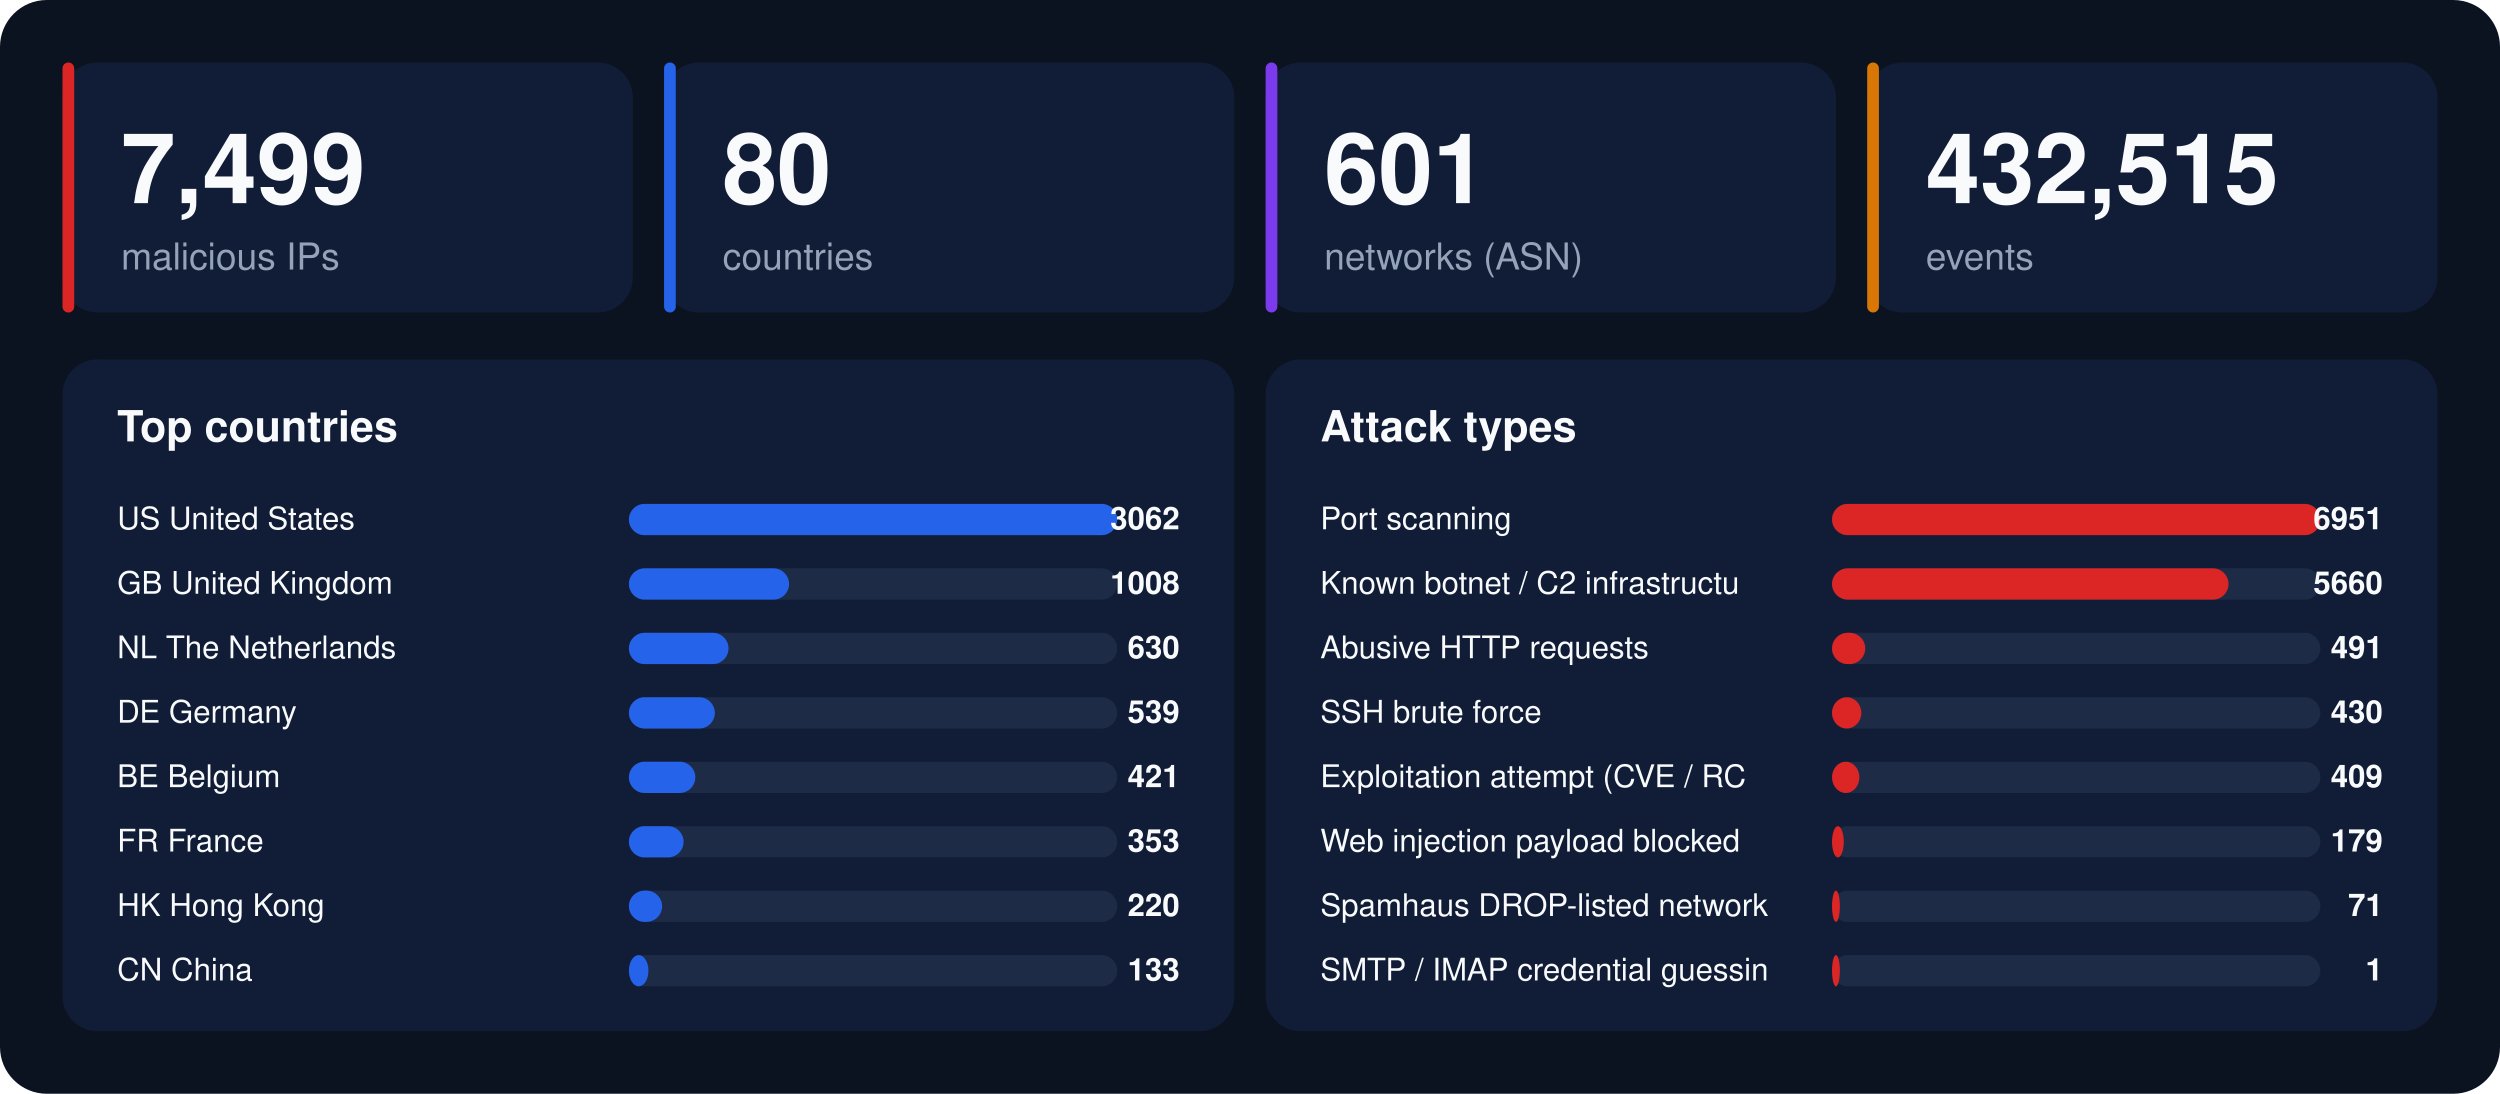
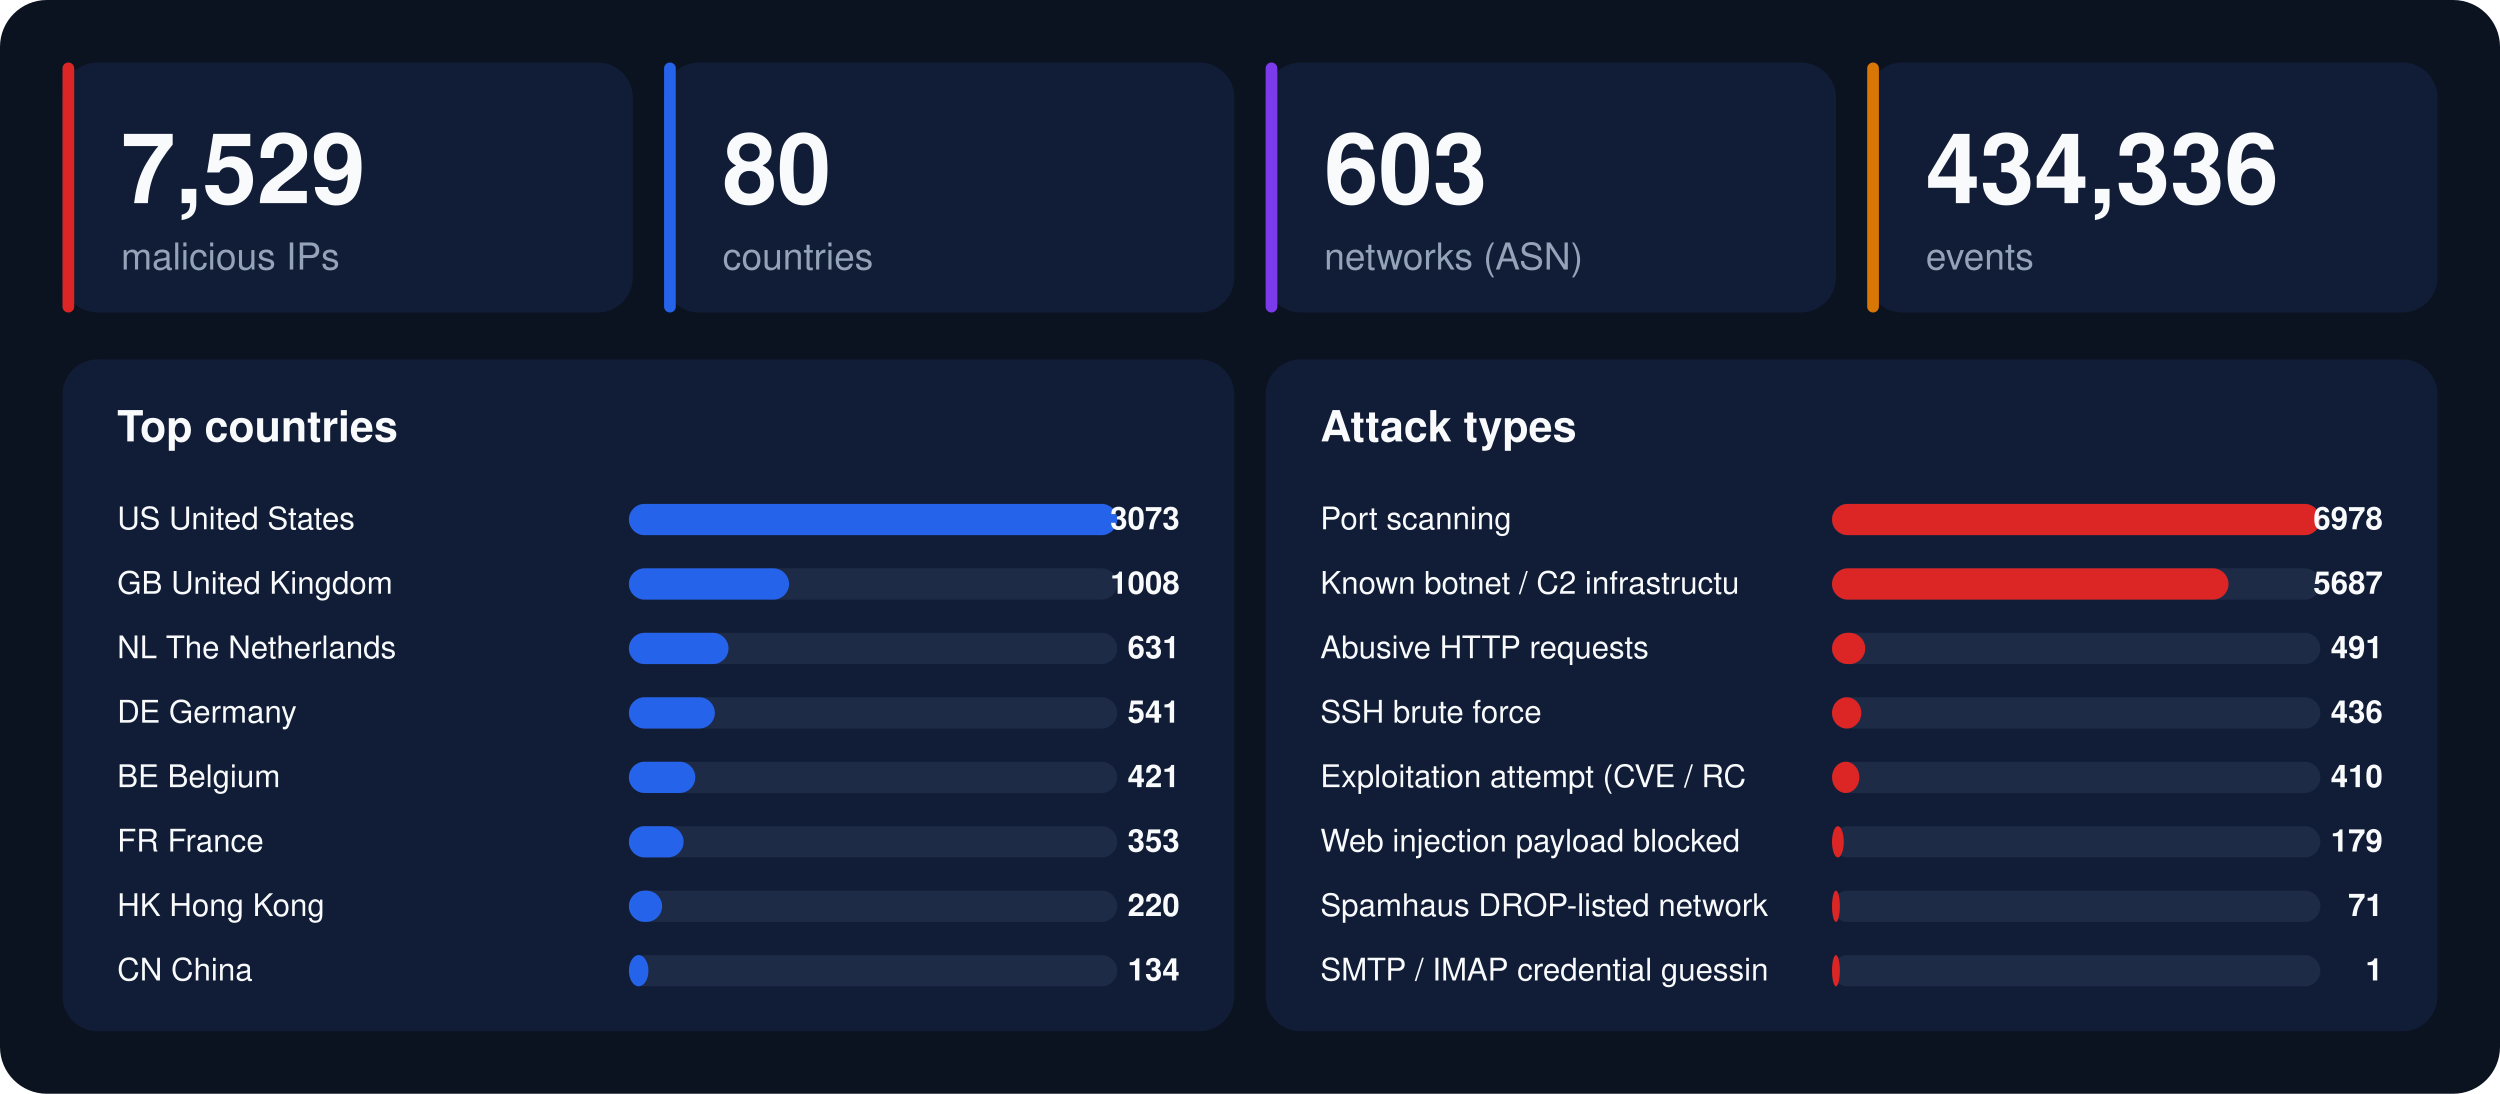
<svg xmlns="http://www.w3.org/2000/svg" width="1280" height="560" viewBox="0 0 1280 560" font-family="-apple-system,BlinkMacSystemFont,'Segoe UI',Helvetica,Arial,sans-serif">
  <rect width="1280" height="560" rx="24" fill="#0b1220" />
  <rect x="32" y="32" width="292" height="128" rx="18" fill="#111d36" />
  <rect x="32" y="32" width="6" height="128" rx="3" fill="#dc2626" />
-   <text x="62" y="104" font-size="50" font-weight="800" fill="#f8fafc">7,499</text>
+   <text x="62" y="104" font-size="50" font-weight="800" fill="#f8fafc">7,529</text>
  <text x="62" y="138" font-size="19" fill="#94a3b8">malicious IPs</text>
  <rect x="340" y="32" width="292" height="128" rx="18" fill="#111d36" />
  <rect x="340" y="32" width="6" height="128" rx="3" fill="#2563eb" />
  <text x="370" y="104" font-size="50" font-weight="800" fill="#f8fafc">80</text>
  <text x="370" y="138" font-size="19" fill="#94a3b8">countries</text>
  <rect x="648" y="32" width="292" height="128" rx="18" fill="#111d36" />
  <rect x="648" y="32" width="6" height="128" rx="3" fill="#7c3aed" />
-   <text x="678" y="104" font-size="50" font-weight="800" fill="#f8fafc">601</text>
+   <text x="678" y="104" font-size="50" font-weight="800" fill="#f8fafc">603</text>
  <text x="678" y="138" font-size="19" fill="#94a3b8">networks (ASN)</text>
  <rect x="956" y="32" width="292" height="128" rx="18" fill="#111d36" />
  <rect x="956" y="32" width="6" height="128" rx="3" fill="#d97706" />
-   <text x="986" y="104" font-size="50" font-weight="800" fill="#f8fafc">432,515</text>
+   <text x="986" y="104" font-size="50" font-weight="800" fill="#f8fafc">434,336</text>
  <text x="986" y="138" font-size="19" fill="#94a3b8">events</text>
  <rect x="32" y="184" width="600" height="344" rx="18" fill="#111d36" />
  <text x="60" y="226" font-size="22" font-weight="700" fill="#f8fafc">Top countries</text>
  <text x="60" y="271" font-size="16" fill="#f8fafc">US  United States</text>
  <rect x="322" y="258" width="250" height="16" rx="8" fill="#1e2b47" />
  <rect x="322" y="258" width="250" height="16" rx="8" fill="#2563eb" />
-   <text x="604" y="271" font-size="16" font-weight="700" text-anchor="end" fill="#f8fafc">3062</text>
+   <text x="604" y="271" font-size="16" font-weight="700" text-anchor="end" fill="#f8fafc">3073</text>
  <text x="60" y="304" font-size="16" fill="#f8fafc">GB  United Kingdom</text>
  <rect x="322" y="291" width="250" height="16" rx="8" fill="#1e2b47" />
  <rect x="322" y="291" width="82" height="16" rx="8" fill="#2563eb" />
  <text x="604" y="304" font-size="16" font-weight="700" text-anchor="end" fill="#f8fafc">1008</text>
  <text x="60" y="337" font-size="16" fill="#f8fafc">NL  The Netherlands</text>
  <rect x="322" y="324" width="250" height="16" rx="8" fill="#1e2b47" />
  <rect x="322" y="324" width="51" height="16" rx="8" fill="#2563eb" />
-   <text x="604" y="337" font-size="16" font-weight="700" text-anchor="end" fill="#f8fafc">630</text>
+   <text x="604" y="337" font-size="16" font-weight="700" text-anchor="end" fill="#f8fafc">631</text>
  <text x="60" y="370" font-size="16" fill="#f8fafc">DE  Germany</text>
  <rect x="322" y="357" width="250" height="16" rx="8" fill="#1e2b47" />
  <rect x="322" y="357" width="44" height="16" rx="8" fill="#2563eb" />
-   <text x="604" y="370" font-size="16" font-weight="700" text-anchor="end" fill="#f8fafc">539</text>
+   <text x="604" y="370" font-size="16" font-weight="700" text-anchor="end" fill="#f8fafc">541</text>
  <text x="60" y="403" font-size="16" fill="#f8fafc">BE  Belgium</text>
  <rect x="322" y="390" width="250" height="16" rx="8" fill="#1e2b47" />
  <rect x="322" y="390" width="34" height="16" rx="8" fill="#2563eb" />
  <text x="604" y="403" font-size="16" font-weight="700" text-anchor="end" fill="#f8fafc">421</text>
  <text x="60" y="436" font-size="16" fill="#f8fafc">FR  France</text>
  <rect x="322" y="423" width="250" height="16" rx="8" fill="#1e2b47" />
  <rect x="322" y="423" width="28" height="16" rx="8" fill="#2563eb" />
  <text x="604" y="436" font-size="16" font-weight="700" text-anchor="end" fill="#f8fafc">353</text>
  <text x="60" y="469" font-size="16" fill="#f8fafc">HK  Hong Kong</text>
  <rect x="322" y="456" width="250" height="16" rx="8" fill="#1e2b47" />
  <rect x="322" y="456" width="17" height="16" rx="8" fill="#2563eb" />
  <text x="604" y="469" font-size="16" font-weight="700" text-anchor="end" fill="#f8fafc">220</text>
  <text x="60" y="502" font-size="16" fill="#f8fafc">CN  China</text>
  <rect x="322" y="489" width="250" height="16" rx="8" fill="#1e2b47" />
  <rect x="322" y="489" width="10" height="16" rx="8" fill="#2563eb" />
-   <text x="604" y="502" font-size="16" font-weight="700" text-anchor="end" fill="#f8fafc">133</text>
+   <text x="604" y="502" font-size="16" font-weight="700" text-anchor="end" fill="#f8fafc">134</text>
  <rect x="648" y="184" width="600" height="344" rx="18" fill="#111d36" />
  <text x="676" y="226" font-size="22" font-weight="700" fill="#f8fafc">Attack types</text>
  <text x="676" y="271" font-size="16" fill="#f8fafc">Port scanning</text>
  <rect x="938" y="258" width="250" height="16" rx="8" fill="#1e2b47" />
  <rect x="938" y="258" width="250" height="16" rx="8" fill="#dc2626" />
-   <text x="1220" y="271" font-size="16" font-weight="700" text-anchor="end" fill="#f8fafc">6951</text>
+   <text x="1220" y="271" font-size="16" font-weight="700" text-anchor="end" fill="#f8fafc">6978</text>
  <text x="676" y="304" font-size="16" fill="#f8fafc">Known botnet / C2 infrastructu</text>
  <rect x="938" y="291" width="250" height="16" rx="8" fill="#1e2b47" />
  <rect x="938" y="291" width="203" height="16" rx="8" fill="#dc2626" />
-   <text x="1220" y="304" font-size="16" font-weight="700" text-anchor="end" fill="#f8fafc">5660</text>
+   <text x="1220" y="304" font-size="16" font-weight="700" text-anchor="end" fill="#f8fafc">5687</text>
  <text x="676" y="337" font-size="16" fill="#f8fafc">Abusive HTTP requests</text>
  <rect x="938" y="324" width="250" height="16" rx="8" fill="#1e2b47" />
  <rect x="938" y="324" width="17" height="16" rx="8" fill="#dc2626" />
  <text x="1220" y="337" font-size="16" font-weight="700" text-anchor="end" fill="#f8fafc">491</text>
  <text x="676" y="370" font-size="16" fill="#f8fafc">SSH brute force</text>
  <rect x="938" y="357" width="250" height="16" rx="8" fill="#1e2b47" />
  <rect x="938" y="357" width="15" height="16" rx="8" fill="#dc2626" />
-   <text x="1220" y="370" font-size="16" font-weight="700" text-anchor="end" fill="#f8fafc">430</text>
+   <text x="1220" y="370" font-size="16" font-weight="700" text-anchor="end" fill="#f8fafc">436</text>
  <text x="676" y="403" font-size="16" fill="#f8fafc">Exploitation attempt (CVE / RC</text>
  <rect x="938" y="390" width="250" height="16" rx="8" fill="#1e2b47" />
  <rect x="938" y="390" width="14" height="16" rx="8" fill="#dc2626" />
-   <text x="1220" y="403" font-size="16" font-weight="700" text-anchor="end" fill="#f8fafc">409</text>
+   <text x="1220" y="403" font-size="16" font-weight="700" text-anchor="end" fill="#f8fafc">410</text>
  <text x="676" y="436" font-size="16" fill="#f8fafc">Web injection payload blocked </text>
  <rect x="938" y="423" width="250" height="16" rx="8" fill="#1e2b47" />
  <rect x="938" y="423" width="6" height="16" rx="8" fill="#dc2626" />
  <text x="1220" y="436" font-size="16" font-weight="700" text-anchor="end" fill="#f8fafc">179</text>
  <text x="676" y="469" font-size="16" fill="#f8fafc">Spamhaus DROP-listed network</text>
  <rect x="938" y="456" width="250" height="16" rx="8" fill="#1e2b47" />
  <rect x="938" y="456" width="4" height="16" rx="8" fill="#dc2626" />
  <text x="1220" y="469" font-size="16" font-weight="700" text-anchor="end" fill="#f8fafc">71</text>
  <text x="676" y="502" font-size="16" fill="#f8fafc">SMTP / IMAP credential guessin</text>
  <rect x="938" y="489" width="250" height="16" rx="8" fill="#1e2b47" />
  <rect x="938" y="489" width="4" height="16" rx="8" fill="#dc2626" />
  <text x="1220" y="502" font-size="16" font-weight="700" text-anchor="end" fill="#f8fafc">1</text>
</svg>
